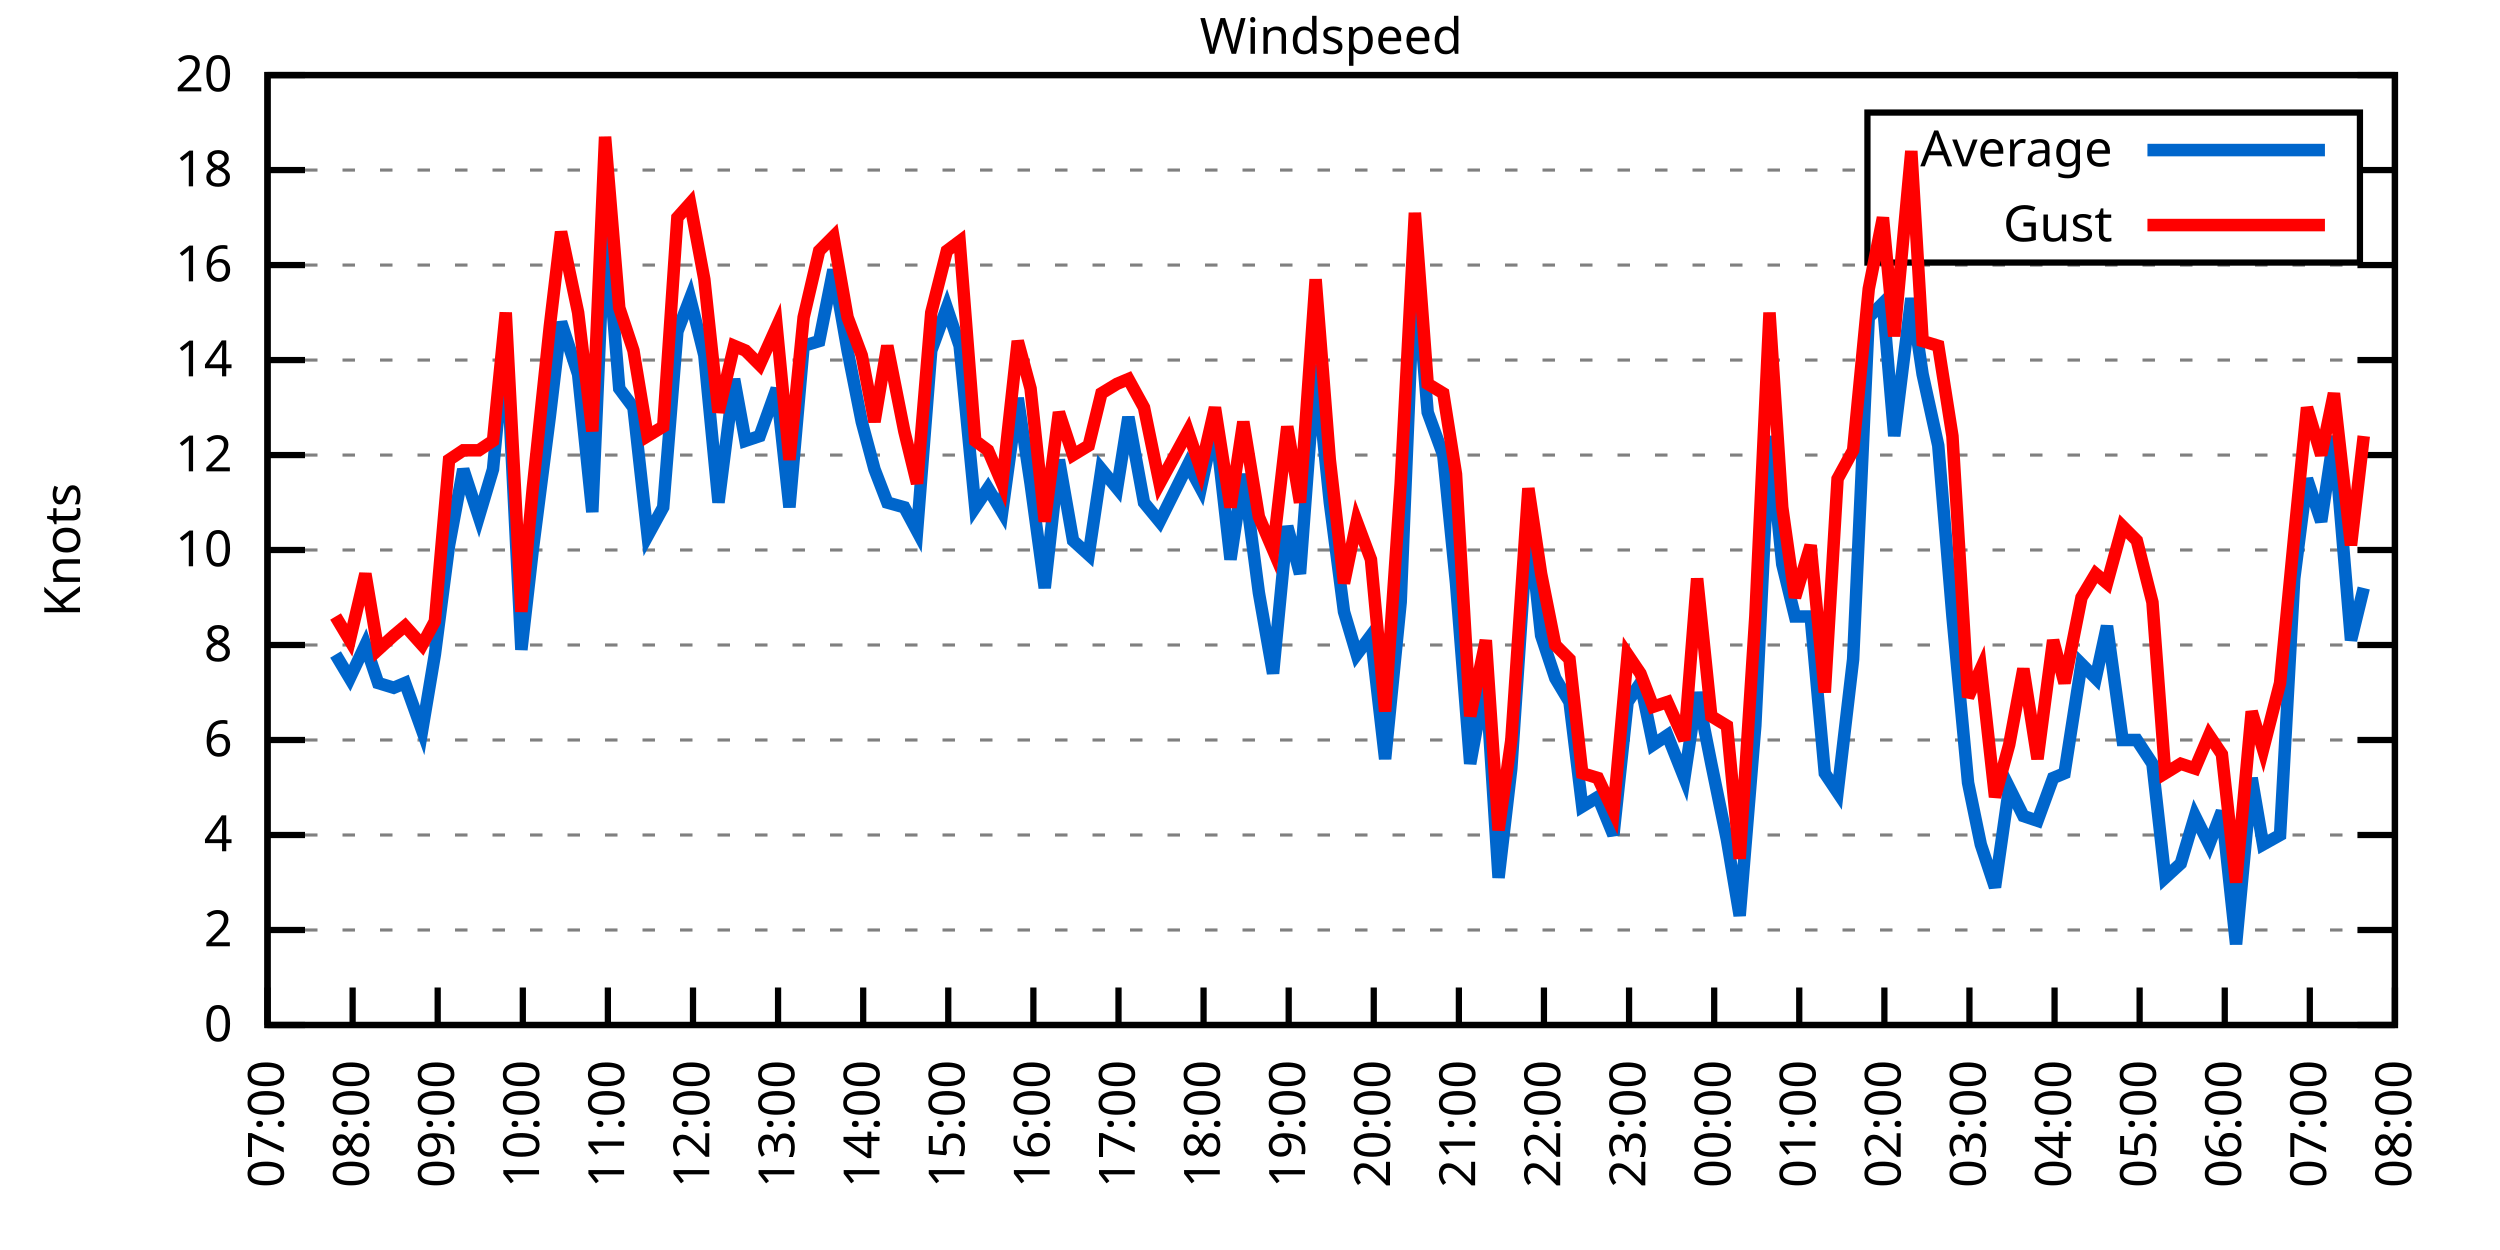
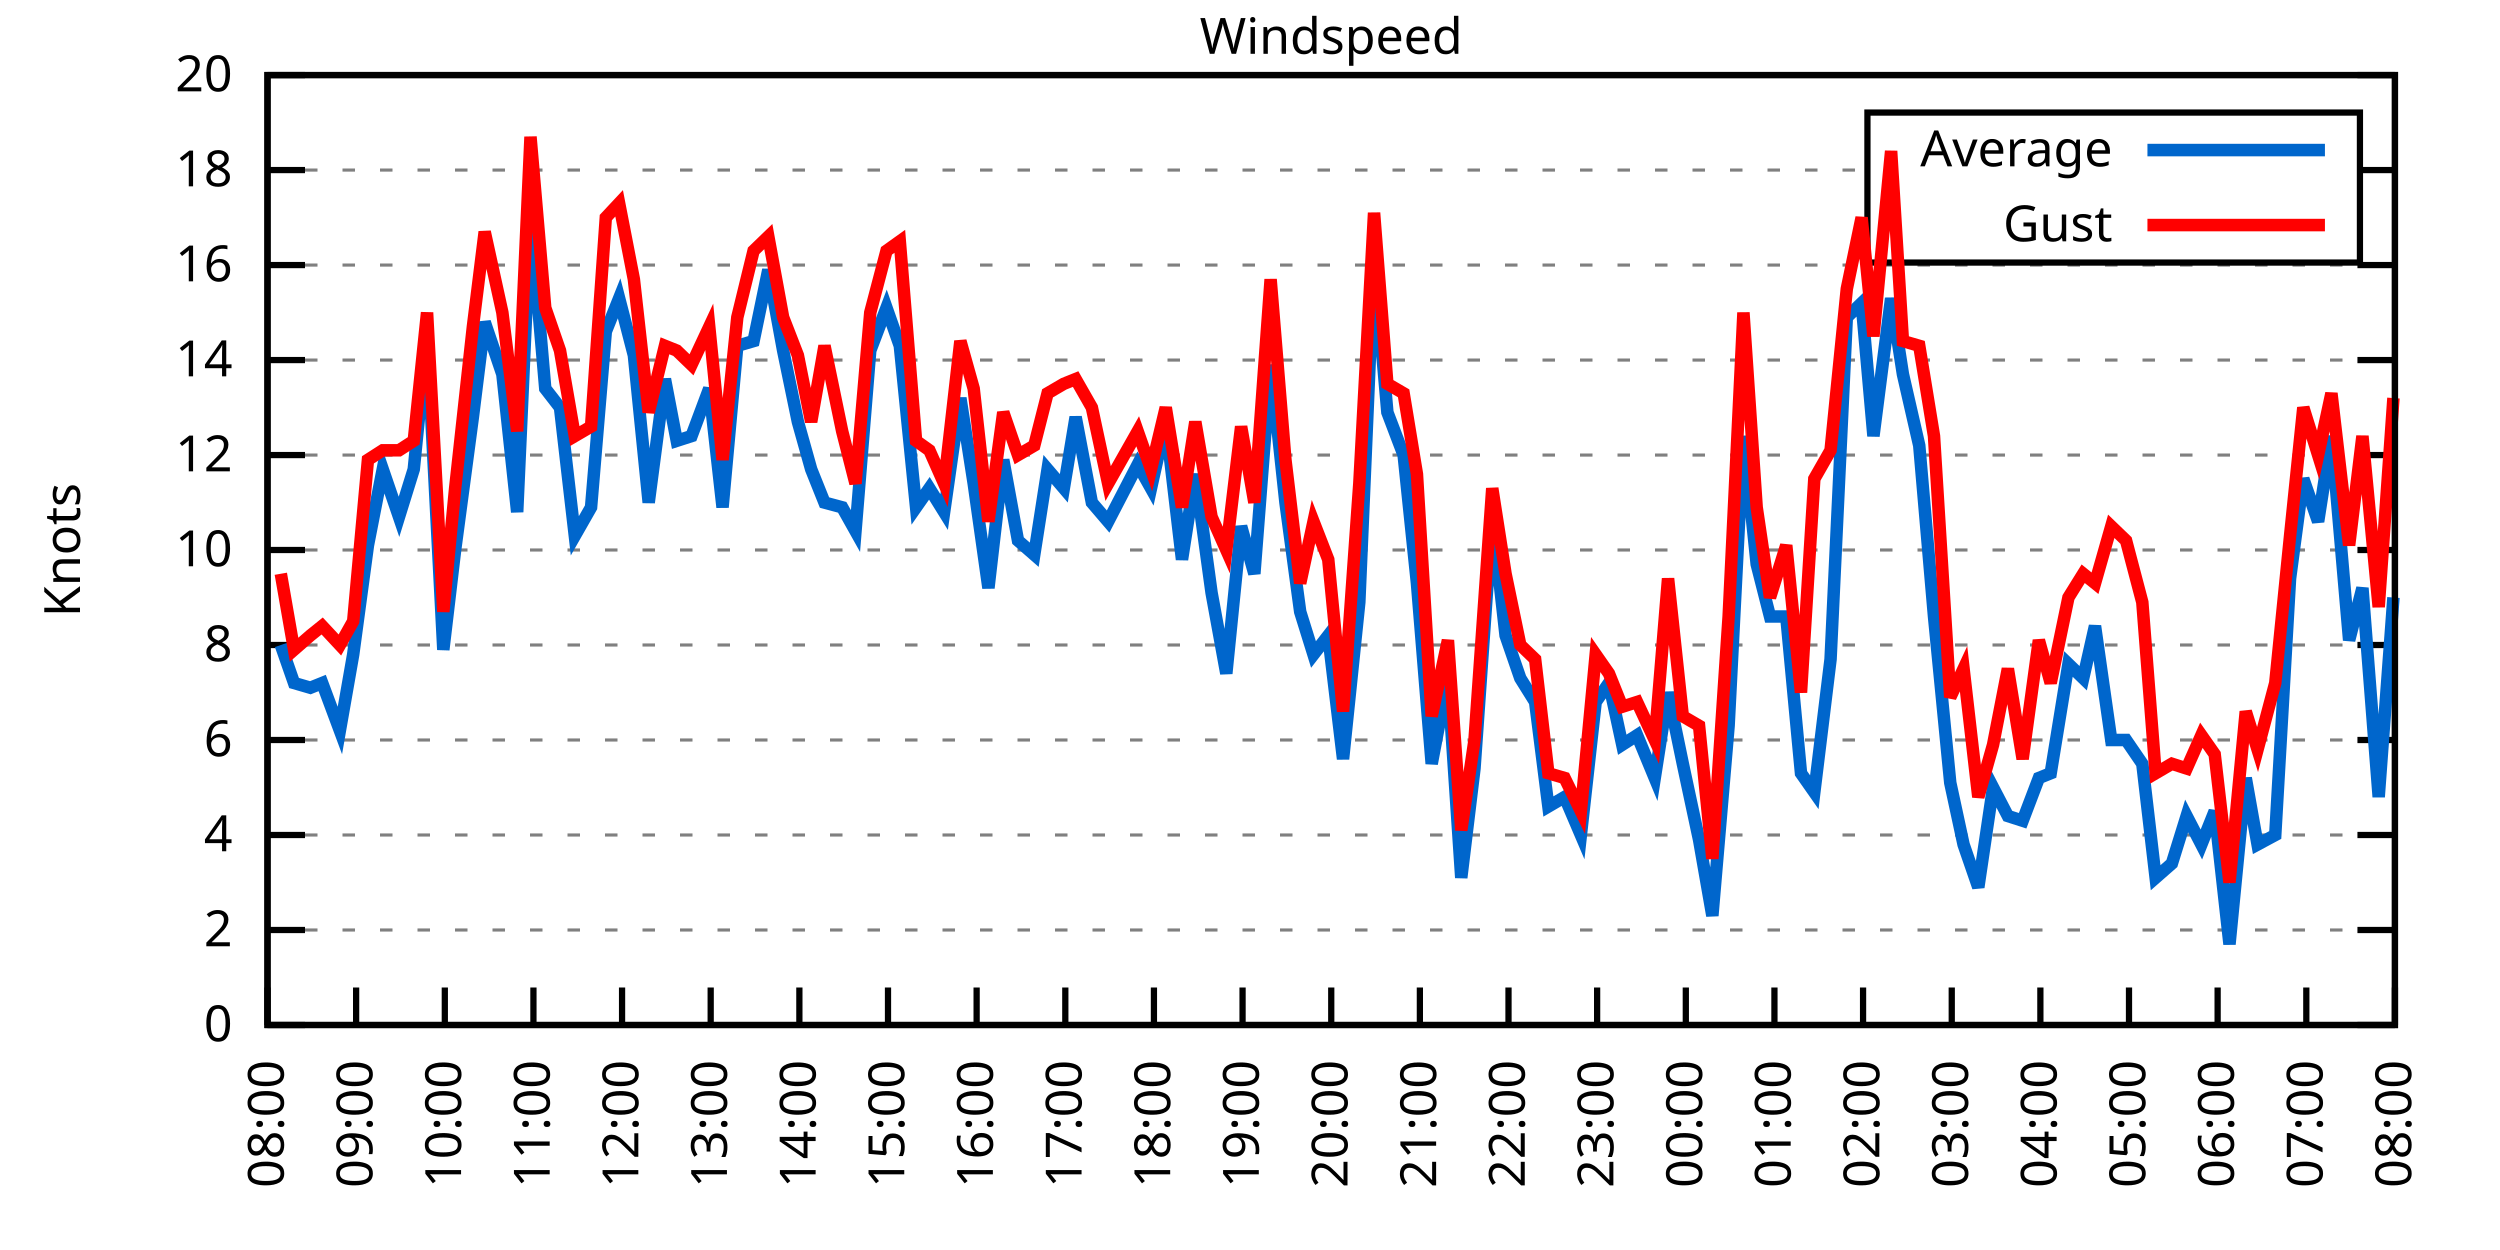
<svg xmlns="http://www.w3.org/2000/svg" xmlns:xlink="http://www.w3.org/1999/xlink" width="400" height="200" viewBox="0 0 400 200">
  <g id="gnuplot_canvas">
    <rect x="0" y="0" width="400" height="200" fill="none" />
    <defs>
      <circle id="gpDot" r="0.5" stroke-width="0.5" stroke="currentColor" />
      <path id="gpPt0" stroke-width="0.333" stroke="currentColor" d="M-1,0 h2 M0,-1 v2" />
      <path id="gpPt1" stroke-width="0.333" stroke="currentColor" d="M-1,-1 L1,1 M1,-1 L-1,1" />
      <path id="gpPt2" stroke-width="0.333" stroke="currentColor" d="M-1,0 L1,0 M0,-1 L0,1 M-1,-1 L1,1 M-1,1 L1,-1" />
      <rect id="gpPt3" stroke-width="0.333" stroke="currentColor" x="-1" y="-1" width="2" height="2" />
      <rect id="gpPt4" stroke-width="0.333" stroke="currentColor" fill="currentColor" x="-1" y="-1" width="2" height="2" />
      <circle id="gpPt5" stroke-width="0.333" stroke="currentColor" cx="0" cy="0" r="1" />
      <use xlink:href="#gpPt5" id="gpPt6" fill="currentColor" stroke="none" />
      <path id="gpPt7" stroke-width="0.333" stroke="currentColor" d="M0,-1.33 L-1.33,0.67 L1.33,0.67 z" />
      <use xlink:href="#gpPt7" id="gpPt8" fill="currentColor" stroke="none" />
      <use xlink:href="#gpPt7" id="gpPt9" stroke="currentColor" transform="rotate(180)" />
      <use xlink:href="#gpPt9" id="gpPt10" fill="currentColor" stroke="none" />
      <use xlink:href="#gpPt3" id="gpPt11" stroke="currentColor" transform="rotate(45)" />
      <use xlink:href="#gpPt11" id="gpPt12" fill="currentColor" stroke="none" />
      <path id="gpPt13" stroke-width="0.333" stroke="currentColor" d="M0,1.330 L1.265,0.411 L0.782,-1.067 L-0.782,-1.076 L-1.265,0.411 z" />
      <use xlink:href="#gpPt13" id="gpPt14" fill="currentColor" stroke="none" />
      <filter id="textbox" filterUnits="objectBoundingBox" x="0" y="0" height="1" width="1">
        <feFlood flood-color="white" flood-opacity="1" result="bgnd" />
        <feComposite in="SourceGraphic" in2="bgnd" operator="atop" />
      </filter>
      <filter id="greybox" filterUnits="objectBoundingBox" x="0" y="0" height="1" width="1">
        <feFlood flood-color="lightgrey" flood-opacity="1" result="grey" />
        <feComposite in="SourceGraphic" in2="grey" operator="atop" />
      </filter>
    </defs>
    <g fill="none" color="white" stroke="currentColor" stroke-width="1.00" stroke-linecap="butt" stroke-linejoin="miter">
</g>
    <g fill="none" color="black" stroke="currentColor" stroke-width="1.00" stroke-linecap="butt" stroke-linejoin="miter">
      <g stroke="none" shape-rendering="crispEdges">
        <polygon fill="rgb(255, 255, 255)" points="42.80,164.00 383.18,164.00 383.18,12.02 42.80,12.02 " />
      </g>
    </g>
    <g fill="none" color="black" stroke="currentColor" stroke-width="1.00" stroke-linecap="butt" stroke-linejoin="miter">
</g>
    <g fill="none" color="black" stroke="black" stroke-width="0.50" stroke-linecap="butt" stroke-linejoin="miter">
</g>
    <g fill="none" color="gray" stroke="currentColor" stroke-width="0.50" stroke-linecap="butt" stroke-linejoin="miter">
      <path stroke="gray" stroke-dasharray="2,4" class="gridline" d="M42.80,164.00 L383.19,164.00  " />
    </g>
    <g fill="none" color="gray" stroke="gray" stroke-width="1.00" stroke-linecap="butt" stroke-linejoin="miter">
</g>
    <g fill="none" color="black" stroke="currentColor" stroke-width="1.00" stroke-linecap="butt" stroke-linejoin="miter">
      <path stroke="black" d="M42.80,164.00 L48.80,164.00 M383.19,164.00 L377.19,164.00  " />
      <g transform="translate(37.20,166.60)" stroke="none" fill="black" font-family="Sans" font-size="8.00" text-anchor="end">
        <text>
          <tspan font-family="Sans"> 0</tspan>
        </text>
      </g>
    </g>
    <g fill="none" color="black" stroke="currentColor" stroke-width="1.00" stroke-linecap="butt" stroke-linejoin="miter">
</g>
    <g fill="none" color="black" stroke="black" stroke-width="0.50" stroke-linecap="butt" stroke-linejoin="miter">
</g>
    <g fill="none" color="gray" stroke="currentColor" stroke-width="0.50" stroke-linecap="butt" stroke-linejoin="miter">
      <path stroke="gray" stroke-dasharray="2,4" class="gridline" d="M42.80,148.80 L383.19,148.80  " />
    </g>
    <g fill="none" color="gray" stroke="gray" stroke-width="1.00" stroke-linecap="butt" stroke-linejoin="miter">
</g>
    <g fill="none" color="black" stroke="currentColor" stroke-width="1.00" stroke-linecap="butt" stroke-linejoin="miter">
      <path stroke="black" d="M42.80,148.80 L48.80,148.80 M383.19,148.80 L377.19,148.80  " />
      <g transform="translate(37.20,151.40)" stroke="none" fill="black" font-family="Sans" font-size="8.00" text-anchor="end">
        <text>
          <tspan font-family="Sans"> 2</tspan>
        </text>
      </g>
    </g>
    <g fill="none" color="black" stroke="currentColor" stroke-width="1.00" stroke-linecap="butt" stroke-linejoin="miter">
</g>
    <g fill="none" color="black" stroke="black" stroke-width="0.50" stroke-linecap="butt" stroke-linejoin="miter">
</g>
    <g fill="none" color="gray" stroke="currentColor" stroke-width="0.50" stroke-linecap="butt" stroke-linejoin="miter">
      <path stroke="gray" stroke-dasharray="2,4" class="gridline" d="M42.80,133.60 L383.19,133.60  " />
    </g>
    <g fill="none" color="gray" stroke="gray" stroke-width="1.00" stroke-linecap="butt" stroke-linejoin="miter">
</g>
    <g fill="none" color="black" stroke="currentColor" stroke-width="1.00" stroke-linecap="butt" stroke-linejoin="miter">
      <path stroke="black" d="M42.80,133.60 L48.80,133.60 M383.19,133.60 L377.19,133.60  " />
      <g transform="translate(37.20,136.20)" stroke="none" fill="black" font-family="Sans" font-size="8.00" text-anchor="end">
        <text>
          <tspan font-family="Sans"> 4</tspan>
        </text>
      </g>
    </g>
    <g fill="none" color="black" stroke="currentColor" stroke-width="1.00" stroke-linecap="butt" stroke-linejoin="miter">
</g>
    <g fill="none" color="black" stroke="black" stroke-width="0.50" stroke-linecap="butt" stroke-linejoin="miter">
</g>
    <g fill="none" color="gray" stroke="currentColor" stroke-width="0.50" stroke-linecap="butt" stroke-linejoin="miter">
      <path stroke="gray" stroke-dasharray="2,4" class="gridline" d="M42.80,118.40 L383.19,118.40  " />
    </g>
    <g fill="none" color="gray" stroke="gray" stroke-width="1.00" stroke-linecap="butt" stroke-linejoin="miter">
</g>
    <g fill="none" color="black" stroke="currentColor" stroke-width="1.00" stroke-linecap="butt" stroke-linejoin="miter">
      <path stroke="black" d="M42.80,118.40 L48.80,118.40 M383.19,118.40 L377.19,118.40  " />
      <g transform="translate(37.20,121.00)" stroke="none" fill="black" font-family="Sans" font-size="8.00" text-anchor="end">
        <text>
          <tspan font-family="Sans"> 6</tspan>
        </text>
      </g>
    </g>
    <g fill="none" color="black" stroke="currentColor" stroke-width="1.00" stroke-linecap="butt" stroke-linejoin="miter">
</g>
    <g fill="none" color="black" stroke="black" stroke-width="0.50" stroke-linecap="butt" stroke-linejoin="miter">
</g>
    <g fill="none" color="gray" stroke="currentColor" stroke-width="0.50" stroke-linecap="butt" stroke-linejoin="miter">
      <path stroke="gray" stroke-dasharray="2,4" class="gridline" d="M42.80,103.20 L383.19,103.20  " />
    </g>
    <g fill="none" color="gray" stroke="gray" stroke-width="1.00" stroke-linecap="butt" stroke-linejoin="miter">
</g>
    <g fill="none" color="black" stroke="currentColor" stroke-width="1.00" stroke-linecap="butt" stroke-linejoin="miter">
      <path stroke="black" d="M42.80,103.20 L48.80,103.20 M383.19,103.20 L377.19,103.20  " />
      <g transform="translate(37.20,105.80)" stroke="none" fill="black" font-family="Sans" font-size="8.00" text-anchor="end">
        <text>
          <tspan font-family="Sans"> 8</tspan>
        </text>
      </g>
    </g>
    <g fill="none" color="black" stroke="currentColor" stroke-width="1.00" stroke-linecap="butt" stroke-linejoin="miter">
</g>
    <g fill="none" color="black" stroke="black" stroke-width="0.50" stroke-linecap="butt" stroke-linejoin="miter">
</g>
    <g fill="none" color="gray" stroke="currentColor" stroke-width="0.50" stroke-linecap="butt" stroke-linejoin="miter">
      <path stroke="gray" stroke-dasharray="2,4" class="gridline" d="M42.80,88.00 L383.19,88.00  " />
    </g>
    <g fill="none" color="gray" stroke="gray" stroke-width="1.00" stroke-linecap="butt" stroke-linejoin="miter">
</g>
    <g fill="none" color="black" stroke="currentColor" stroke-width="1.00" stroke-linecap="butt" stroke-linejoin="miter">
      <path stroke="black" d="M42.80,88.00 L48.80,88.00 M383.19,88.00 L377.19,88.00  " />
      <g transform="translate(37.20,90.60)" stroke="none" fill="black" font-family="Sans" font-size="8.00" text-anchor="end">
        <text>
          <tspan font-family="Sans"> 10</tspan>
        </text>
      </g>
    </g>
    <g fill="none" color="black" stroke="currentColor" stroke-width="1.00" stroke-linecap="butt" stroke-linejoin="miter">
</g>
    <g fill="none" color="black" stroke="black" stroke-width="0.50" stroke-linecap="butt" stroke-linejoin="miter">
</g>
    <g fill="none" color="gray" stroke="currentColor" stroke-width="0.50" stroke-linecap="butt" stroke-linejoin="miter">
      <path stroke="gray" stroke-dasharray="2,4" class="gridline" d="M42.80,72.81 L383.19,72.81  " />
    </g>
    <g fill="none" color="gray" stroke="gray" stroke-width="1.00" stroke-linecap="butt" stroke-linejoin="miter">
</g>
    <g fill="none" color="black" stroke="currentColor" stroke-width="1.00" stroke-linecap="butt" stroke-linejoin="miter">
      <path stroke="black" d="M42.80,72.81 L48.80,72.81 M383.19,72.81 L377.19,72.81  " />
      <g transform="translate(37.20,75.41)" stroke="none" fill="black" font-family="Sans" font-size="8.00" text-anchor="end">
        <text>
          <tspan font-family="Sans"> 12</tspan>
        </text>
      </g>
    </g>
    <g fill="none" color="black" stroke="currentColor" stroke-width="1.00" stroke-linecap="butt" stroke-linejoin="miter">
</g>
    <g fill="none" color="black" stroke="black" stroke-width="0.50" stroke-linecap="butt" stroke-linejoin="miter">
</g>
    <g fill="none" color="gray" stroke="currentColor" stroke-width="0.50" stroke-linecap="butt" stroke-linejoin="miter">
      <path stroke="gray" stroke-dasharray="2,4" class="gridline" d="M42.80,57.61 L383.19,57.61  " />
    </g>
    <g fill="none" color="gray" stroke="gray" stroke-width="1.00" stroke-linecap="butt" stroke-linejoin="miter">
</g>
    <g fill="none" color="black" stroke="currentColor" stroke-width="1.00" stroke-linecap="butt" stroke-linejoin="miter">
      <path stroke="black" d="M42.80,57.61 L48.80,57.61 M383.19,57.61 L377.19,57.61  " />
      <g transform="translate(37.20,60.21)" stroke="none" fill="black" font-family="Sans" font-size="8.00" text-anchor="end">
        <text>
          <tspan font-family="Sans"> 14</tspan>
        </text>
      </g>
    </g>
    <g fill="none" color="black" stroke="currentColor" stroke-width="1.00" stroke-linecap="butt" stroke-linejoin="miter">
</g>
    <g fill="none" color="black" stroke="black" stroke-width="0.50" stroke-linecap="butt" stroke-linejoin="miter">
</g>
    <g fill="none" color="gray" stroke="currentColor" stroke-width="0.50" stroke-linecap="butt" stroke-linejoin="miter">
      <path stroke="gray" stroke-dasharray="2,4" class="gridline" d="M42.80,42.41 L383.19,42.41  " />
    </g>
    <g fill="none" color="gray" stroke="gray" stroke-width="1.00" stroke-linecap="butt" stroke-linejoin="miter">
</g>
    <g fill="none" color="black" stroke="currentColor" stroke-width="1.00" stroke-linecap="butt" stroke-linejoin="miter">
      <path stroke="black" d="M42.80,42.41 L48.80,42.41 M383.19,42.41 L377.19,42.41  " />
      <g transform="translate(37.20,45.01)" stroke="none" fill="black" font-family="Sans" font-size="8.00" text-anchor="end">
        <text>
          <tspan font-family="Sans"> 16</tspan>
        </text>
      </g>
    </g>
    <g fill="none" color="black" stroke="currentColor" stroke-width="1.00" stroke-linecap="butt" stroke-linejoin="miter">
</g>
    <g fill="none" color="black" stroke="black" stroke-width="0.50" stroke-linecap="butt" stroke-linejoin="miter">
</g>
    <g fill="none" color="gray" stroke="currentColor" stroke-width="0.50" stroke-linecap="butt" stroke-linejoin="miter">
      <path stroke="gray" stroke-dasharray="2,4" class="gridline" d="M42.80,27.21 L298.79,27.21 M377.59,27.21 L383.19,27.21  " />
    </g>
    <g fill="none" color="gray" stroke="gray" stroke-width="1.00" stroke-linecap="butt" stroke-linejoin="miter">
</g>
    <g fill="none" color="black" stroke="currentColor" stroke-width="1.00" stroke-linecap="butt" stroke-linejoin="miter">
      <path stroke="black" d="M42.80,27.21 L48.80,27.21 M383.19,27.21 L377.19,27.21  " />
      <g transform="translate(37.20,29.81)" stroke="none" fill="black" font-family="Sans" font-size="8.00" text-anchor="end">
        <text>
          <tspan font-family="Sans"> 18</tspan>
        </text>
      </g>
    </g>
    <g fill="none" color="black" stroke="currentColor" stroke-width="1.00" stroke-linecap="butt" stroke-linejoin="miter">
</g>
    <g fill="none" color="black" stroke="black" stroke-width="0.50" stroke-linecap="butt" stroke-linejoin="miter">
</g>
    <g fill="none" color="gray" stroke="currentColor" stroke-width="0.50" stroke-linecap="butt" stroke-linejoin="miter">
      <path stroke="gray" stroke-dasharray="2,4" class="gridline" d="M42.80,12.01 L383.19,12.01  " />
    </g>
    <g fill="none" color="gray" stroke="gray" stroke-width="1.00" stroke-linecap="butt" stroke-linejoin="miter">
</g>
    <g fill="none" color="black" stroke="currentColor" stroke-width="1.00" stroke-linecap="butt" stroke-linejoin="miter">
      <path stroke="black" d="M42.80,12.01 L48.80,12.01 M383.19,12.01 L377.19,12.01  " />
      <g transform="translate(37.20,14.61)" stroke="none" fill="black" font-family="Sans" font-size="8.00" text-anchor="end">
        <text>
          <tspan font-family="Sans"> 20</tspan>
        </text>
      </g>
    </g>
    <g fill="none" color="black" stroke="currentColor" stroke-width="1.00" stroke-linecap="butt" stroke-linejoin="miter">
      <path stroke="black" d="M42.80,164.00 L42.80,158.00  " />
      <g transform="translate(45.40,169.60) rotate(270.00)" stroke="none" fill="black" font-family="Sans" font-size="8.00" text-anchor="end">
        <text>
-           <tspan font-family="Sans">07:00</tspan>
-         </text>
-       </g>
-     </g>
-     <g fill="none" color="black" stroke="currentColor" stroke-width="1.00" stroke-linecap="butt" stroke-linejoin="miter">
-       <path stroke="black" d="M56.42,164.00 L56.42,158.00  " />
-       <g transform="translate(59.02,169.60) rotate(270.00)" stroke="none" fill="black" font-family="Sans" font-size="8.00" text-anchor="end">
-         <text>
          <tspan font-family="Sans">08:00</tspan>
        </text>
      </g>
    </g>
    <g fill="none" color="black" stroke="currentColor" stroke-width="1.00" stroke-linecap="butt" stroke-linejoin="miter">
-       <path stroke="black" d="M70.03,164.00 L70.03,158.00  " />
-       <g transform="translate(72.63,169.60) rotate(270.00)" stroke="none" fill="black" font-family="Sans" font-size="8.00" text-anchor="end">
+       <path stroke="black" d="M56.98,164.00 L56.98,158.00  " />
+       <g transform="translate(59.58,169.60) rotate(270.00)" stroke="none" fill="black" font-family="Sans" font-size="8.00" text-anchor="end">
        <text>
          <tspan font-family="Sans">09:00</tspan>
        </text>
      </g>
    </g>
    <g fill="none" color="black" stroke="currentColor" stroke-width="1.00" stroke-linecap="butt" stroke-linejoin="miter">
-       <path stroke="black" d="M83.65,164.00 L83.65,158.00  " />
-       <g transform="translate(86.25,169.60) rotate(270.00)" stroke="none" fill="black" font-family="Sans" font-size="8.00" text-anchor="end">
+       <path stroke="black" d="M71.17,164.00 L71.17,158.00  " />
+       <g transform="translate(73.77,169.60) rotate(270.00)" stroke="none" fill="black" font-family="Sans" font-size="8.00" text-anchor="end">
        <text>
          <tspan font-family="Sans">10:00</tspan>
        </text>
      </g>
    </g>
    <g fill="none" color="black" stroke="currentColor" stroke-width="1.00" stroke-linecap="butt" stroke-linejoin="miter">
-       <path stroke="black" d="M97.26,164.00 L97.26,158.00  " />
-       <g transform="translate(99.86,169.60) rotate(270.00)" stroke="none" fill="black" font-family="Sans" font-size="8.00" text-anchor="end">
+       <path stroke="black" d="M85.35,164.00 L85.35,158.00  " />
+       <g transform="translate(87.95,169.60) rotate(270.00)" stroke="none" fill="black" font-family="Sans" font-size="8.00" text-anchor="end">
        <text>
          <tspan font-family="Sans">11:00</tspan>
        </text>
      </g>
    </g>
    <g fill="none" color="black" stroke="currentColor" stroke-width="1.00" stroke-linecap="butt" stroke-linejoin="miter">
-       <path stroke="black" d="M110.88,164.00 L110.88,158.00  " />
-       <g transform="translate(113.48,169.60) rotate(270.00)" stroke="none" fill="black" font-family="Sans" font-size="8.00" text-anchor="end">
+       <path stroke="black" d="M99.53,164.00 L99.53,158.00  " />
+       <g transform="translate(102.13,169.60) rotate(270.00)" stroke="none" fill="black" font-family="Sans" font-size="8.00" text-anchor="end">
        <text>
          <tspan font-family="Sans">12:00</tspan>
        </text>
      </g>
    </g>
    <g fill="none" color="black" stroke="currentColor" stroke-width="1.00" stroke-linecap="butt" stroke-linejoin="miter">
-       <path stroke="black" d="M124.49,164.00 L124.49,158.00  " />
-       <g transform="translate(127.09,169.60) rotate(270.00)" stroke="none" fill="black" font-family="Sans" font-size="8.00" text-anchor="end">
+       <path stroke="black" d="M113.71,164.00 L113.71,158.00  " />
+       <g transform="translate(116.31,169.60) rotate(270.00)" stroke="none" fill="black" font-family="Sans" font-size="8.00" text-anchor="end">
        <text>
          <tspan font-family="Sans">13:00</tspan>
        </text>
      </g>
    </g>
    <g fill="none" color="black" stroke="currentColor" stroke-width="1.00" stroke-linecap="butt" stroke-linejoin="miter">
-       <path stroke="black" d="M138.11,164.00 L138.11,158.00  " />
-       <g transform="translate(140.71,169.60) rotate(270.00)" stroke="none" fill="black" font-family="Sans" font-size="8.00" text-anchor="end">
+       <path stroke="black" d="M127.90,164.00 L127.90,158.00  " />
+       <g transform="translate(130.50,169.60) rotate(270.00)" stroke="none" fill="black" font-family="Sans" font-size="8.00" text-anchor="end">
        <text>
          <tspan font-family="Sans">14:00</tspan>
        </text>
      </g>
    </g>
    <g fill="none" color="black" stroke="currentColor" stroke-width="1.00" stroke-linecap="butt" stroke-linejoin="miter">
-       <path stroke="black" d="M151.72,164.00 L151.72,158.00  " />
-       <g transform="translate(154.32,169.60) rotate(270.00)" stroke="none" fill="black" font-family="Sans" font-size="8.00" text-anchor="end">
+       <path stroke="black" d="M142.08,164.00 L142.08,158.00  " />
+       <g transform="translate(144.68,169.60) rotate(270.00)" stroke="none" fill="black" font-family="Sans" font-size="8.00" text-anchor="end">
        <text>
          <tspan font-family="Sans">15:00</tspan>
        </text>
      </g>
    </g>
    <g fill="none" color="black" stroke="currentColor" stroke-width="1.00" stroke-linecap="butt" stroke-linejoin="miter">
-       <path stroke="black" d="M165.34,164.00 L165.34,158.00  " />
-       <g transform="translate(167.94,169.60) rotate(270.00)" stroke="none" fill="black" font-family="Sans" font-size="8.00" text-anchor="end">
+       <path stroke="black" d="M156.26,164.00 L156.26,158.00  " />
+       <g transform="translate(158.86,169.60) rotate(270.00)" stroke="none" fill="black" font-family="Sans" font-size="8.00" text-anchor="end">
        <text>
          <tspan font-family="Sans">16:00</tspan>
        </text>
      </g>
    </g>
    <g fill="none" color="black" stroke="currentColor" stroke-width="1.00" stroke-linecap="butt" stroke-linejoin="miter">
-       <path stroke="black" d="M178.96,164.00 L178.96,158.00  " />
-       <g transform="translate(181.56,169.60) rotate(270.00)" stroke="none" fill="black" font-family="Sans" font-size="8.00" text-anchor="end">
+       <path stroke="black" d="M170.45,164.00 L170.45,158.00  " />
+       <g transform="translate(173.05,169.60) rotate(270.00)" stroke="none" fill="black" font-family="Sans" font-size="8.00" text-anchor="end">
        <text>
          <tspan font-family="Sans">17:00</tspan>
        </text>
      </g>
    </g>
    <g fill="none" color="black" stroke="currentColor" stroke-width="1.00" stroke-linecap="butt" stroke-linejoin="miter">
-       <path stroke="black" d="M192.57,164.00 L192.57,158.00  " />
-       <g transform="translate(195.17,169.60) rotate(270.00)" stroke="none" fill="black" font-family="Sans" font-size="8.00" text-anchor="end">
+       <path stroke="black" d="M184.63,164.00 L184.63,158.00  " />
+       <g transform="translate(187.23,169.60) rotate(270.00)" stroke="none" fill="black" font-family="Sans" font-size="8.00" text-anchor="end">
        <text>
          <tspan font-family="Sans">18:00</tspan>
        </text>
      </g>
    </g>
    <g fill="none" color="black" stroke="currentColor" stroke-width="1.00" stroke-linecap="butt" stroke-linejoin="miter">
-       <path stroke="black" d="M206.19,164.00 L206.19,158.00  " />
-       <g transform="translate(208.79,169.60) rotate(270.00)" stroke="none" fill="black" font-family="Sans" font-size="8.00" text-anchor="end">
+       <path stroke="black" d="M198.81,164.00 L198.81,158.00  " />
+       <g transform="translate(201.41,169.60) rotate(270.00)" stroke="none" fill="black" font-family="Sans" font-size="8.00" text-anchor="end">
        <text>
          <tspan font-family="Sans">19:00</tspan>
        </text>
      </g>
    </g>
    <g fill="none" color="black" stroke="currentColor" stroke-width="1.00" stroke-linecap="butt" stroke-linejoin="miter">
-       <path stroke="black" d="M219.80,164.00 L219.80,158.00  " />
-       <g transform="translate(222.40,169.60) rotate(270.00)" stroke="none" fill="black" font-family="Sans" font-size="8.00" text-anchor="end">
+       <path stroke="black" d="M213.00,164.00 L213.00,158.00  " />
+       <g transform="translate(215.60,169.60) rotate(270.00)" stroke="none" fill="black" font-family="Sans" font-size="8.00" text-anchor="end">
        <text>
          <tspan font-family="Sans">20:00</tspan>
        </text>
      </g>
    </g>
    <g fill="none" color="black" stroke="currentColor" stroke-width="1.00" stroke-linecap="butt" stroke-linejoin="miter">
-       <path stroke="black" d="M233.42,164.00 L233.42,158.00  " />
-       <g transform="translate(236.02,169.60) rotate(270.00)" stroke="none" fill="black" font-family="Sans" font-size="8.00" text-anchor="end">
+       <path stroke="black" d="M227.18,164.00 L227.18,158.00  " />
+       <g transform="translate(229.78,169.60) rotate(270.00)" stroke="none" fill="black" font-family="Sans" font-size="8.00" text-anchor="end">
        <text>
          <tspan font-family="Sans">21:00</tspan>
        </text>
      </g>
    </g>
    <g fill="none" color="black" stroke="currentColor" stroke-width="1.00" stroke-linecap="butt" stroke-linejoin="miter">
-       <path stroke="black" d="M247.03,164.00 L247.03,158.00  " />
-       <g transform="translate(249.63,169.60) rotate(270.00)" stroke="none" fill="black" font-family="Sans" font-size="8.00" text-anchor="end">
+       <path stroke="black" d="M241.36,164.00 L241.36,158.00  " />
+       <g transform="translate(243.96,169.60) rotate(270.00)" stroke="none" fill="black" font-family="Sans" font-size="8.00" text-anchor="end">
        <text>
          <tspan font-family="Sans">22:00</tspan>
        </text>
      </g>
    </g>
    <g fill="none" color="black" stroke="currentColor" stroke-width="1.00" stroke-linecap="butt" stroke-linejoin="miter">
-       <path stroke="black" d="M260.65,164.00 L260.65,158.00  " />
-       <g transform="translate(263.25,169.60) rotate(270.00)" stroke="none" fill="black" font-family="Sans" font-size="8.00" text-anchor="end">
+       <path stroke="black" d="M255.54,164.00 L255.54,158.00  " />
+       <g transform="translate(258.14,169.60) rotate(270.00)" stroke="none" fill="black" font-family="Sans" font-size="8.00" text-anchor="end">
        <text>
          <tspan font-family="Sans">23:00</tspan>
        </text>
      </g>
    </g>
    <g fill="none" color="black" stroke="currentColor" stroke-width="1.00" stroke-linecap="butt" stroke-linejoin="miter">
-       <path stroke="black" d="M274.27,164.00 L274.27,158.00  " />
-       <g transform="translate(276.87,169.60) rotate(270.00)" stroke="none" fill="black" font-family="Sans" font-size="8.00" text-anchor="end">
+       <path stroke="black" d="M269.73,164.00 L269.73,158.00  " />
+       <g transform="translate(272.33,169.60) rotate(270.00)" stroke="none" fill="black" font-family="Sans" font-size="8.00" text-anchor="end">
        <text>
          <tspan font-family="Sans">00:00</tspan>
        </text>
      </g>
    </g>
    <g fill="none" color="black" stroke="currentColor" stroke-width="1.00" stroke-linecap="butt" stroke-linejoin="miter">
-       <path stroke="black" d="M287.88,164.00 L287.88,158.00  " />
-       <g transform="translate(290.48,169.60) rotate(270.00)" stroke="none" fill="black" font-family="Sans" font-size="8.00" text-anchor="end">
+       <path stroke="black" d="M283.91,164.00 L283.91,158.00  " />
+       <g transform="translate(286.51,169.60) rotate(270.00)" stroke="none" fill="black" font-family="Sans" font-size="8.00" text-anchor="end">
        <text>
          <tspan font-family="Sans">01:00</tspan>
        </text>
      </g>
    </g>
    <g fill="none" color="black" stroke="currentColor" stroke-width="1.00" stroke-linecap="butt" stroke-linejoin="miter">
-       <path stroke="black" d="M301.50,164.00 L301.50,158.00  " />
-       <g transform="translate(304.10,169.60) rotate(270.00)" stroke="none" fill="black" font-family="Sans" font-size="8.00" text-anchor="end">
+       <path stroke="black" d="M298.09,164.00 L298.09,158.00  " />
+       <g transform="translate(300.69,169.60) rotate(270.00)" stroke="none" fill="black" font-family="Sans" font-size="8.00" text-anchor="end">
        <text>
          <tspan font-family="Sans">02:00</tspan>
        </text>
      </g>
    </g>
    <g fill="none" color="black" stroke="currentColor" stroke-width="1.00" stroke-linecap="butt" stroke-linejoin="miter">
-       <path stroke="black" d="M315.11,164.00 L315.11,158.00  " />
-       <g transform="translate(317.71,169.60) rotate(270.00)" stroke="none" fill="black" font-family="Sans" font-size="8.00" text-anchor="end">
+       <path stroke="black" d="M312.28,164.00 L312.28,158.00  " />
+       <g transform="translate(314.88,169.60) rotate(270.00)" stroke="none" fill="black" font-family="Sans" font-size="8.00" text-anchor="end">
        <text>
          <tspan font-family="Sans">03:00</tspan>
        </text>
      </g>
    </g>
    <g fill="none" color="black" stroke="currentColor" stroke-width="1.00" stroke-linecap="butt" stroke-linejoin="miter">
-       <path stroke="black" d="M328.73,164.00 L328.73,158.00  " />
-       <g transform="translate(331.33,169.60) rotate(270.00)" stroke="none" fill="black" font-family="Sans" font-size="8.00" text-anchor="end">
+       <path stroke="black" d="M326.46,164.00 L326.46,158.00  " />
+       <g transform="translate(329.06,169.60) rotate(270.00)" stroke="none" fill="black" font-family="Sans" font-size="8.00" text-anchor="end">
        <text>
          <tspan font-family="Sans">04:00</tspan>
        </text>
      </g>
    </g>
    <g fill="none" color="black" stroke="currentColor" stroke-width="1.00" stroke-linecap="butt" stroke-linejoin="miter">
-       <path stroke="black" d="M342.34,164.00 L342.34,158.00  " />
-       <g transform="translate(344.94,169.60) rotate(270.00)" stroke="none" fill="black" font-family="Sans" font-size="8.00" text-anchor="end">
+       <path stroke="black" d="M340.64,164.00 L340.64,158.00  " />
+       <g transform="translate(343.24,169.60) rotate(270.00)" stroke="none" fill="black" font-family="Sans" font-size="8.00" text-anchor="end">
        <text>
          <tspan font-family="Sans">05:00</tspan>
        </text>
      </g>
    </g>
    <g fill="none" color="black" stroke="currentColor" stroke-width="1.00" stroke-linecap="butt" stroke-linejoin="miter">
-       <path stroke="black" d="M355.96,164.00 L355.96,158.00  " />
-       <g transform="translate(358.56,169.60) rotate(270.00)" stroke="none" fill="black" font-family="Sans" font-size="8.00" text-anchor="end">
+       <path stroke="black" d="M354.82,164.00 L354.82,158.00  " />
+       <g transform="translate(357.42,169.60) rotate(270.00)" stroke="none" fill="black" font-family="Sans" font-size="8.00" text-anchor="end">
        <text>
          <tspan font-family="Sans">06:00</tspan>
        </text>
      </g>
    </g>
    <g fill="none" color="black" stroke="currentColor" stroke-width="1.00" stroke-linecap="butt" stroke-linejoin="miter">
-       <path stroke="black" d="M369.57,164.00 L369.57,158.00  " />
-       <g transform="translate(372.17,169.60) rotate(270.00)" stroke="none" fill="black" font-family="Sans" font-size="8.00" text-anchor="end">
+       <path stroke="black" d="M369.01,164.00 L369.01,158.00  " />
+       <g transform="translate(371.61,169.60) rotate(270.00)" stroke="none" fill="black" font-family="Sans" font-size="8.00" text-anchor="end">
        <text>
          <tspan font-family="Sans">07:00</tspan>
        </text>
      </g>
    </g>
    <g fill="none" color="black" stroke="currentColor" stroke-width="1.00" stroke-linecap="butt" stroke-linejoin="miter">
      <path stroke="black" d="M383.19,164.00 L383.19,158.00  " />
      <g transform="translate(385.79,169.60) rotate(270.00)" stroke="none" fill="black" font-family="Sans" font-size="8.00" text-anchor="end">
        <text>
          <tspan font-family="Sans">08:00</tspan>
        </text>
      </g>
    </g>
    <g fill="none" color="black" stroke="currentColor" stroke-width="1.00" stroke-linecap="butt" stroke-linejoin="miter">
</g>
    <g fill="none" color="black" stroke="currentColor" stroke-width="1.00" stroke-linecap="butt" stroke-linejoin="miter">
      <path stroke="black" d="M42.80,12.01 L42.80,164.00 L383.19,164.00 L383.19,12.01 L42.80,12.01 Z  " />
    </g>
    <g fill="none" color="black" stroke="currentColor" stroke-width="1.00" stroke-linecap="butt" stroke-linejoin="miter">
</g>
    <g fill="none" color="black" stroke="currentColor" stroke-width="1.00" stroke-linecap="butt" stroke-linejoin="miter">
      <path stroke="black" d="M298.79,42.01 L298.79,18.01 L377.59,18.01 L377.59,42.01 L298.79,42.01 Z  " />
    </g>
    <g id="Windspeed_plot_1">
      <g fill="none" color="white" stroke="black" stroke-width="2.00" stroke-linecap="butt" stroke-linejoin="miter">
</g>
      <g fill="none" color="black" stroke="currentColor" stroke-width="2.00" stroke-linecap="butt" stroke-linejoin="miter">
        <g transform="translate(337.99,26.61)" stroke="none" fill="black" font-family="Sans" font-size="8.00" text-anchor="end">
          <text>
            <tspan font-family="Sans">Average</tspan>
          </text>
        </g>
      </g>
      <g fill="none" color="black" stroke="currentColor" stroke-width="2.00" stroke-linecap="butt" stroke-linejoin="miter">
-         <path stroke="rgb(  0, 102, 204)" d="M343.59,24.01 L371.99,24.01 M53.69,104.72 L55.96,108.52 L58.46,103.20 L60.50,109.28 L63.00,110.04 L64.81,109.28   L67.54,116.88 L69.58,104.72 L71.85,87.25 L74.12,75.09 L76.61,82.69 L78.88,75.09 L80.92,53.81 L83.42,103.96   L85.24,88.00 L87.96,66.73 L89.77,51.53 L92.50,59.89 L94.77,81.93 L96.81,34.81 L99.08,62.17 L101.35,65.21   L103.62,85.73 L106.11,81.17 L108.38,53.05 L110.42,47.73 L112.69,56.85 L114.96,80.41 L117.46,60.65 L119.27,70.53   L121.54,69.77 L124.27,62.17 L126.31,81.17 L128.58,55.33 L131.07,54.57 L133.34,43.17 L135.61,56.09 L137.88,67.49   L139.92,75.09 L141.97,80.41 L144.69,81.17 L146.73,84.97 L149.00,56.09 L151.50,49.25 L153.54,55.33 L156.04,81.17   L158.08,78.13 L160.35,81.93 L162.84,63.69 L164.89,77.37 L167.16,94.08 L169.43,73.57 L171.69,86.49 L174.19,88.76   L176.23,75.09 L178.73,78.13 L180.54,66.73 L183.04,80.41 L185.54,83.45 L190.08,74.33 L192.12,78.13 L194.39,67.49   L196.88,89.52 L198.93,75.85 L201.42,94.84 L203.69,107.76 L205.96,84.21 L208.00,91.80 L210.50,58.37 L212.77,80.41   L215.04,97.88 L217.08,104.72 L219.35,101.68 L221.62,121.44 L224.11,96.36 L226.38,41.65 L228.43,65.97 L230.92,72.81   L232.96,93.32 L235.23,122.20 L237.73,108.52 L239.77,140.44 L241.81,122.96 L244.54,82.69 L246.58,101.68 L248.85,108.52   L251.12,112.32 L253.16,129.04 L255.66,127.52 L258.15,133.60 L260.42,112.32 L262.47,109.28 L264.51,119.16 L266.78,117.64   L269.50,124.48 L271.54,110.80 L273.81,122.20 L276.31,134.36 L278.35,146.52 L280.85,116.12 L283.12,69.77 L285.16,90.28   L287.20,98.64 L289.70,98.64 L291.97,123.72 L294.01,126.76 L296.50,105.48 L299.00,50.77 L301.27,48.49 L303.08,69.77   L305.81,47.73 L307.62,59.89 L310.12,71.29 L312.39,98.64 L314.89,125.24 L316.93,135.12 L319.20,141.96 L321.47,126.00   L323.74,130.56 L326.00,131.32 L328.50,124.48 L330.32,123.72 L333.04,106.24 L335.31,108.52 L337.12,100.16 L339.62,118.40   L341.89,118.40 L344.39,122.20 L346.43,140.44 L348.92,138.16 L351.19,130.56 L353.46,135.12 L355.50,129.80 L357.77,151.08   L360.27,124.48 L362.09,135.12 L364.81,133.60 L367.08,92.56 L369.12,76.61 L371.39,83.45 L373.43,69.77 L376.16,102.44   L378.20,94.08  " />
+         <path stroke="rgb(  0, 102, 204)" d="M343.59,24.01 L371.99,24.01 M44.93,103.20 L47.05,109.28 L49.66,110.04 L51.55,109.28 L54.38,116.88 L56.51,104.72   L58.87,87.25 L61.24,75.09 L63.84,82.69 L66.20,75.09 L68.33,53.81 L70.93,103.96 L72.82,88.00 L75.66,66.73   L77.55,51.53 L80.38,59.89 L82.75,81.93 L84.88,34.81 L87.24,62.17 L89.60,65.21 L91.97,85.73 L94.57,81.17   L96.93,53.05 L99.06,47.73 L101.42,56.85 L103.79,80.41 L106.39,60.65 L108.28,70.53 L110.64,69.77 L113.48,62.17   L115.61,81.17 L117.97,55.33 L120.57,54.57 L122.93,43.17 L125.30,56.09 L127.66,67.49 L129.79,75.09 L131.92,80.41   L134.75,81.17 L136.88,84.97 L139.24,56.09 L141.84,49.25 L143.97,55.33 L146.57,81.17 L148.70,78.13 L151.06,81.93   L153.66,63.69 L155.79,77.37 L158.15,94.08 L160.52,73.57 L162.88,86.49 L165.48,88.76 L167.61,75.09 L170.21,78.13   L172.10,66.73 L174.70,80.41 L177.30,83.45 L182.03,74.33 L184.16,78.13 L186.52,67.49 L189.12,89.52 L191.25,75.85   L193.85,94.84 L196.21,107.76 L198.58,84.21 L200.70,91.80 L203.30,58.37 L205.67,80.41 L208.03,97.88 L210.16,104.72   L212.52,101.68 L214.89,121.44 L217.49,96.36 L219.85,41.65 L221.98,65.97 L224.58,72.81 L226.71,93.32 L229.07,122.20   L231.67,108.52 L233.80,140.44 L235.92,122.96 L238.76,82.69 L240.89,101.68 L243.25,108.52 L245.62,112.32 L247.74,129.04   L250.34,127.52 L252.94,133.60 L255.31,112.32 L257.43,109.28 L259.56,119.16 L261.93,117.64 L264.76,124.48 L266.89,110.80   L269.25,122.20 L271.85,134.36 L273.98,146.52 L276.58,116.12 L278.95,69.77 L281.07,90.28 L283.20,98.64 L285.80,98.64   L288.16,123.72 L290.29,126.76 L292.89,105.48 L295.49,50.77 L297.86,48.49 L299.75,69.77 L302.58,47.73 L304.47,59.89   L307.08,71.29 L309.44,98.64 L312.04,125.24 L314.17,135.12 L316.53,141.96 L318.89,126.00 L321.26,130.56 L323.62,131.32   L326.22,124.48 L328.11,123.72 L330.95,106.24 L333.31,108.52 L335.20,100.16 L337.80,118.40 L340.17,118.40 L342.77,122.20   L344.90,140.44 L347.50,138.16 L349.86,130.56 L352.22,135.12 L354.35,129.80 L356.72,151.08 L359.32,124.48 L361.21,135.12   L364.04,133.60 L366.41,92.56 L368.53,76.61 L370.90,83.45 L373.03,69.77 L375.86,102.44 L377.99,94.08 L380.59,127.52   L382.95,95.60  " />
      </g>
    </g>
    <g id="Windspeed_plot_2">
      <g fill="none" color="black" stroke="currentColor" stroke-width="2.00" stroke-linecap="butt" stroke-linejoin="miter">
        <g transform="translate(337.99,38.61)" stroke="none" fill="black" font-family="Sans" font-size="8.00" text-anchor="end">
          <text>
            <tspan font-family="Sans">Gust</tspan>
          </text>
        </g>
      </g>
      <g fill="none" color="black" stroke="currentColor" stroke-width="2.00" stroke-linecap="butt" stroke-linejoin="miter">
-         <path stroke="rgb(255,   0,   0)" d="M343.59,36.01 L371.99,36.01 M53.69,98.64 L55.96,102.44 L58.46,91.80 L60.50,103.96 L63.00,101.68 L64.81,100.16   L67.54,103.20 L69.58,99.40 L71.85,73.57 L74.12,72.05 L76.61,72.05 L78.88,70.53 L80.92,50.01 L83.42,97.88   L85.24,78.13 L87.96,52.29 L89.77,37.09 L92.50,50.01 L94.77,69.01 L96.81,21.89 L99.08,49.25 L101.35,56.09   L103.62,69.77 L106.11,68.25 L108.38,34.81 L110.42,32.53 L112.69,44.69 L114.96,65.97 L117.46,55.33 L119.27,56.09   L121.54,58.37 L124.27,52.29 L126.31,73.57 L128.58,50.77 L131.07,40.13 L133.34,37.85 L135.61,50.77 L137.88,56.85   L139.92,67.49 L141.97,55.33 L144.69,69.01 L146.73,77.37 L149.00,50.01 L151.50,40.13 L153.54,38.61 L156.04,70.53   L158.08,72.05 L160.35,77.37 L162.84,54.57 L164.89,62.17 L167.16,83.45 L169.43,65.97 L171.69,72.81 L174.19,71.29   L176.23,62.93 L178.73,61.41 L180.54,60.65 L183.04,65.21 L185.54,77.37 L190.08,69.01 L192.12,75.09 L194.39,65.21   L196.88,81.17 L198.93,67.49 L201.42,82.69 L203.69,88.00 L205.96,68.25 L208.00,80.41 L210.50,44.69 L212.77,73.57   L215.04,93.32 L217.08,83.45 L219.35,89.52 L221.62,113.84 L224.11,77.37 L226.38,34.05 L228.43,61.41 L230.92,62.93   L232.96,75.85 L235.23,114.60 L237.73,102.44 L239.77,132.84 L241.81,118.40 L244.54,78.13 L246.58,91.80 L248.85,103.20   L251.12,105.48 L253.16,123.72 L255.66,124.48 L258.15,129.80 L260.42,104.72 L262.47,107.76 L264.51,113.08 L266.78,112.32   L269.50,118.40 L271.54,92.56 L273.81,114.60 L276.31,116.12 L278.35,137.40 L280.85,98.64 L283.12,50.01 L285.16,81.17   L287.20,95.60 L289.70,87.25 L291.97,110.80 L294.01,76.61 L296.50,72.05 L299.00,46.21 L301.27,34.81 L303.08,53.81   L305.81,24.17 L307.62,54.57 L310.12,55.33 L312.39,69.77 L314.89,111.56 L316.93,107.00 L319.20,127.52 L321.47,119.16   L323.74,107.00 L326.00,121.44 L328.50,102.44 L330.32,109.28 L333.04,95.60 L335.31,91.80 L337.12,93.32 L339.62,84.21   L341.89,86.49 L344.39,96.36 L346.43,123.72 L348.92,122.20 L351.19,122.96 L353.46,117.64 L355.50,120.68 L357.77,141.20   L360.27,113.84 L362.09,119.92 L364.81,109.28 L367.08,85.73 L369.12,65.21 L371.39,72.81 L373.43,62.93 L376.16,87.25   L378.20,69.77  " />
+         <path stroke="rgb(255,   0,   0)" d="M343.59,36.01 L371.99,36.01 M44.93,91.80 L47.05,103.96 L49.66,101.68 L51.55,100.16 L54.38,103.20 L56.51,99.40   L58.87,73.57 L61.24,72.05 L63.84,72.05 L66.20,70.53 L68.33,50.01 L70.93,97.88 L72.82,78.13 L75.66,52.29   L77.55,37.09 L80.38,50.01 L82.75,69.01 L84.88,21.89 L87.24,49.25 L89.60,56.09 L91.97,69.77 L94.57,68.25   L96.93,34.81 L99.06,32.53 L101.42,44.69 L103.79,65.97 L106.39,55.33 L108.28,56.09 L110.64,58.37 L113.48,52.29   L115.61,73.57 L117.97,50.77 L120.57,40.13 L122.93,37.85 L125.30,50.77 L127.66,56.85 L129.79,67.49 L131.92,55.33   L134.75,69.01 L136.88,77.37 L139.24,50.01 L141.84,40.13 L143.97,38.61 L146.57,70.53 L148.70,72.05 L151.06,77.37   L153.66,54.57 L155.79,62.17 L158.15,83.45 L160.52,65.97 L162.88,72.81 L165.48,71.29 L167.61,62.93 L170.21,61.41   L172.10,60.65 L174.70,65.21 L177.30,77.37 L182.03,69.01 L184.16,75.09 L186.52,65.21 L189.12,81.17 L191.25,67.49   L193.85,82.69 L196.21,88.00 L198.58,68.25 L200.70,80.41 L203.30,44.69 L205.67,73.57 L208.03,93.32 L210.16,83.45   L212.52,89.52 L214.89,113.84 L217.49,77.37 L219.85,34.05 L221.98,61.41 L224.58,62.93 L226.71,75.85 L229.07,114.60   L231.67,102.44 L233.80,132.84 L235.92,118.40 L238.76,78.13 L240.89,91.80 L243.25,103.20 L245.62,105.48 L247.74,123.72   L250.34,124.48 L252.94,129.80 L255.31,104.72 L257.43,107.76 L259.56,113.08 L261.93,112.32 L264.76,118.40 L266.89,92.56   L269.25,114.60 L271.85,116.12 L273.98,137.40 L276.58,98.64 L278.95,50.01 L281.07,81.17 L283.20,95.60 L285.80,87.25   L288.16,110.80 L290.29,76.61 L292.89,72.05 L295.49,46.21 L297.86,34.81 L299.75,53.81 L302.58,24.17 L304.47,54.57   L307.08,55.33 L309.44,69.77 L312.04,111.56 L314.17,107.00 L316.53,127.52 L318.89,119.16 L321.26,107.00 L323.62,121.44   L326.22,102.44 L328.11,109.28 L330.95,95.60 L333.31,91.80 L335.20,93.32 L337.80,84.21 L340.17,86.49 L342.77,96.36   L344.90,123.72 L347.50,122.20 L349.86,122.96 L352.22,117.64 L354.35,120.68 L356.72,141.20 L359.32,113.84 L361.21,119.92   L364.04,109.28 L366.41,85.73 L368.53,65.21 L370.90,72.81 L373.03,62.93 L375.86,87.25 L377.99,69.77 L380.59,97.12   L382.95,63.69  " />
      </g>
    </g>
    <g fill="none" color="black" stroke="currentColor" stroke-width="2.00" stroke-linecap="butt" stroke-linejoin="miter">
</g>
    <g fill="none" color="black" stroke="black" stroke-width="1.00" stroke-linecap="butt" stroke-linejoin="miter">
</g>
    <g fill="none" color="black" stroke="currentColor" stroke-width="1.00" stroke-linecap="butt" stroke-linejoin="miter">
      <path stroke="black" d="M42.80,12.01 L42.80,164.00 L383.19,164.00 L383.19,12.01 L42.80,12.01 Z  " />
      <g transform="translate(12.80,88.01) rotate(270.00)" stroke="none" fill="black" font-family="Sans" font-size="8.00" text-anchor="middle">
        <text>
          <tspan font-family="Sans">Knots</tspan>
        </text>
      </g>
    </g>
    <g fill="none" color="black" stroke="currentColor" stroke-width="1.00" stroke-linecap="butt" stroke-linejoin="miter">
</g>
    <g fill="none" color="black" stroke="currentColor" stroke-width="1.00" stroke-linecap="butt" stroke-linejoin="miter">
      <g transform="translate(212.99,8.61)" stroke="none" fill="black" font-family="Sans" font-size="8.00" text-anchor="middle">
        <text>
          <tspan font-family="Sans">Windspeed</tspan>
        </text>
      </g>
    </g>
    <g fill="none" color="black" stroke="currentColor" stroke-width="1.00" stroke-linecap="butt" stroke-linejoin="miter">
</g>
  </g>
</svg>
